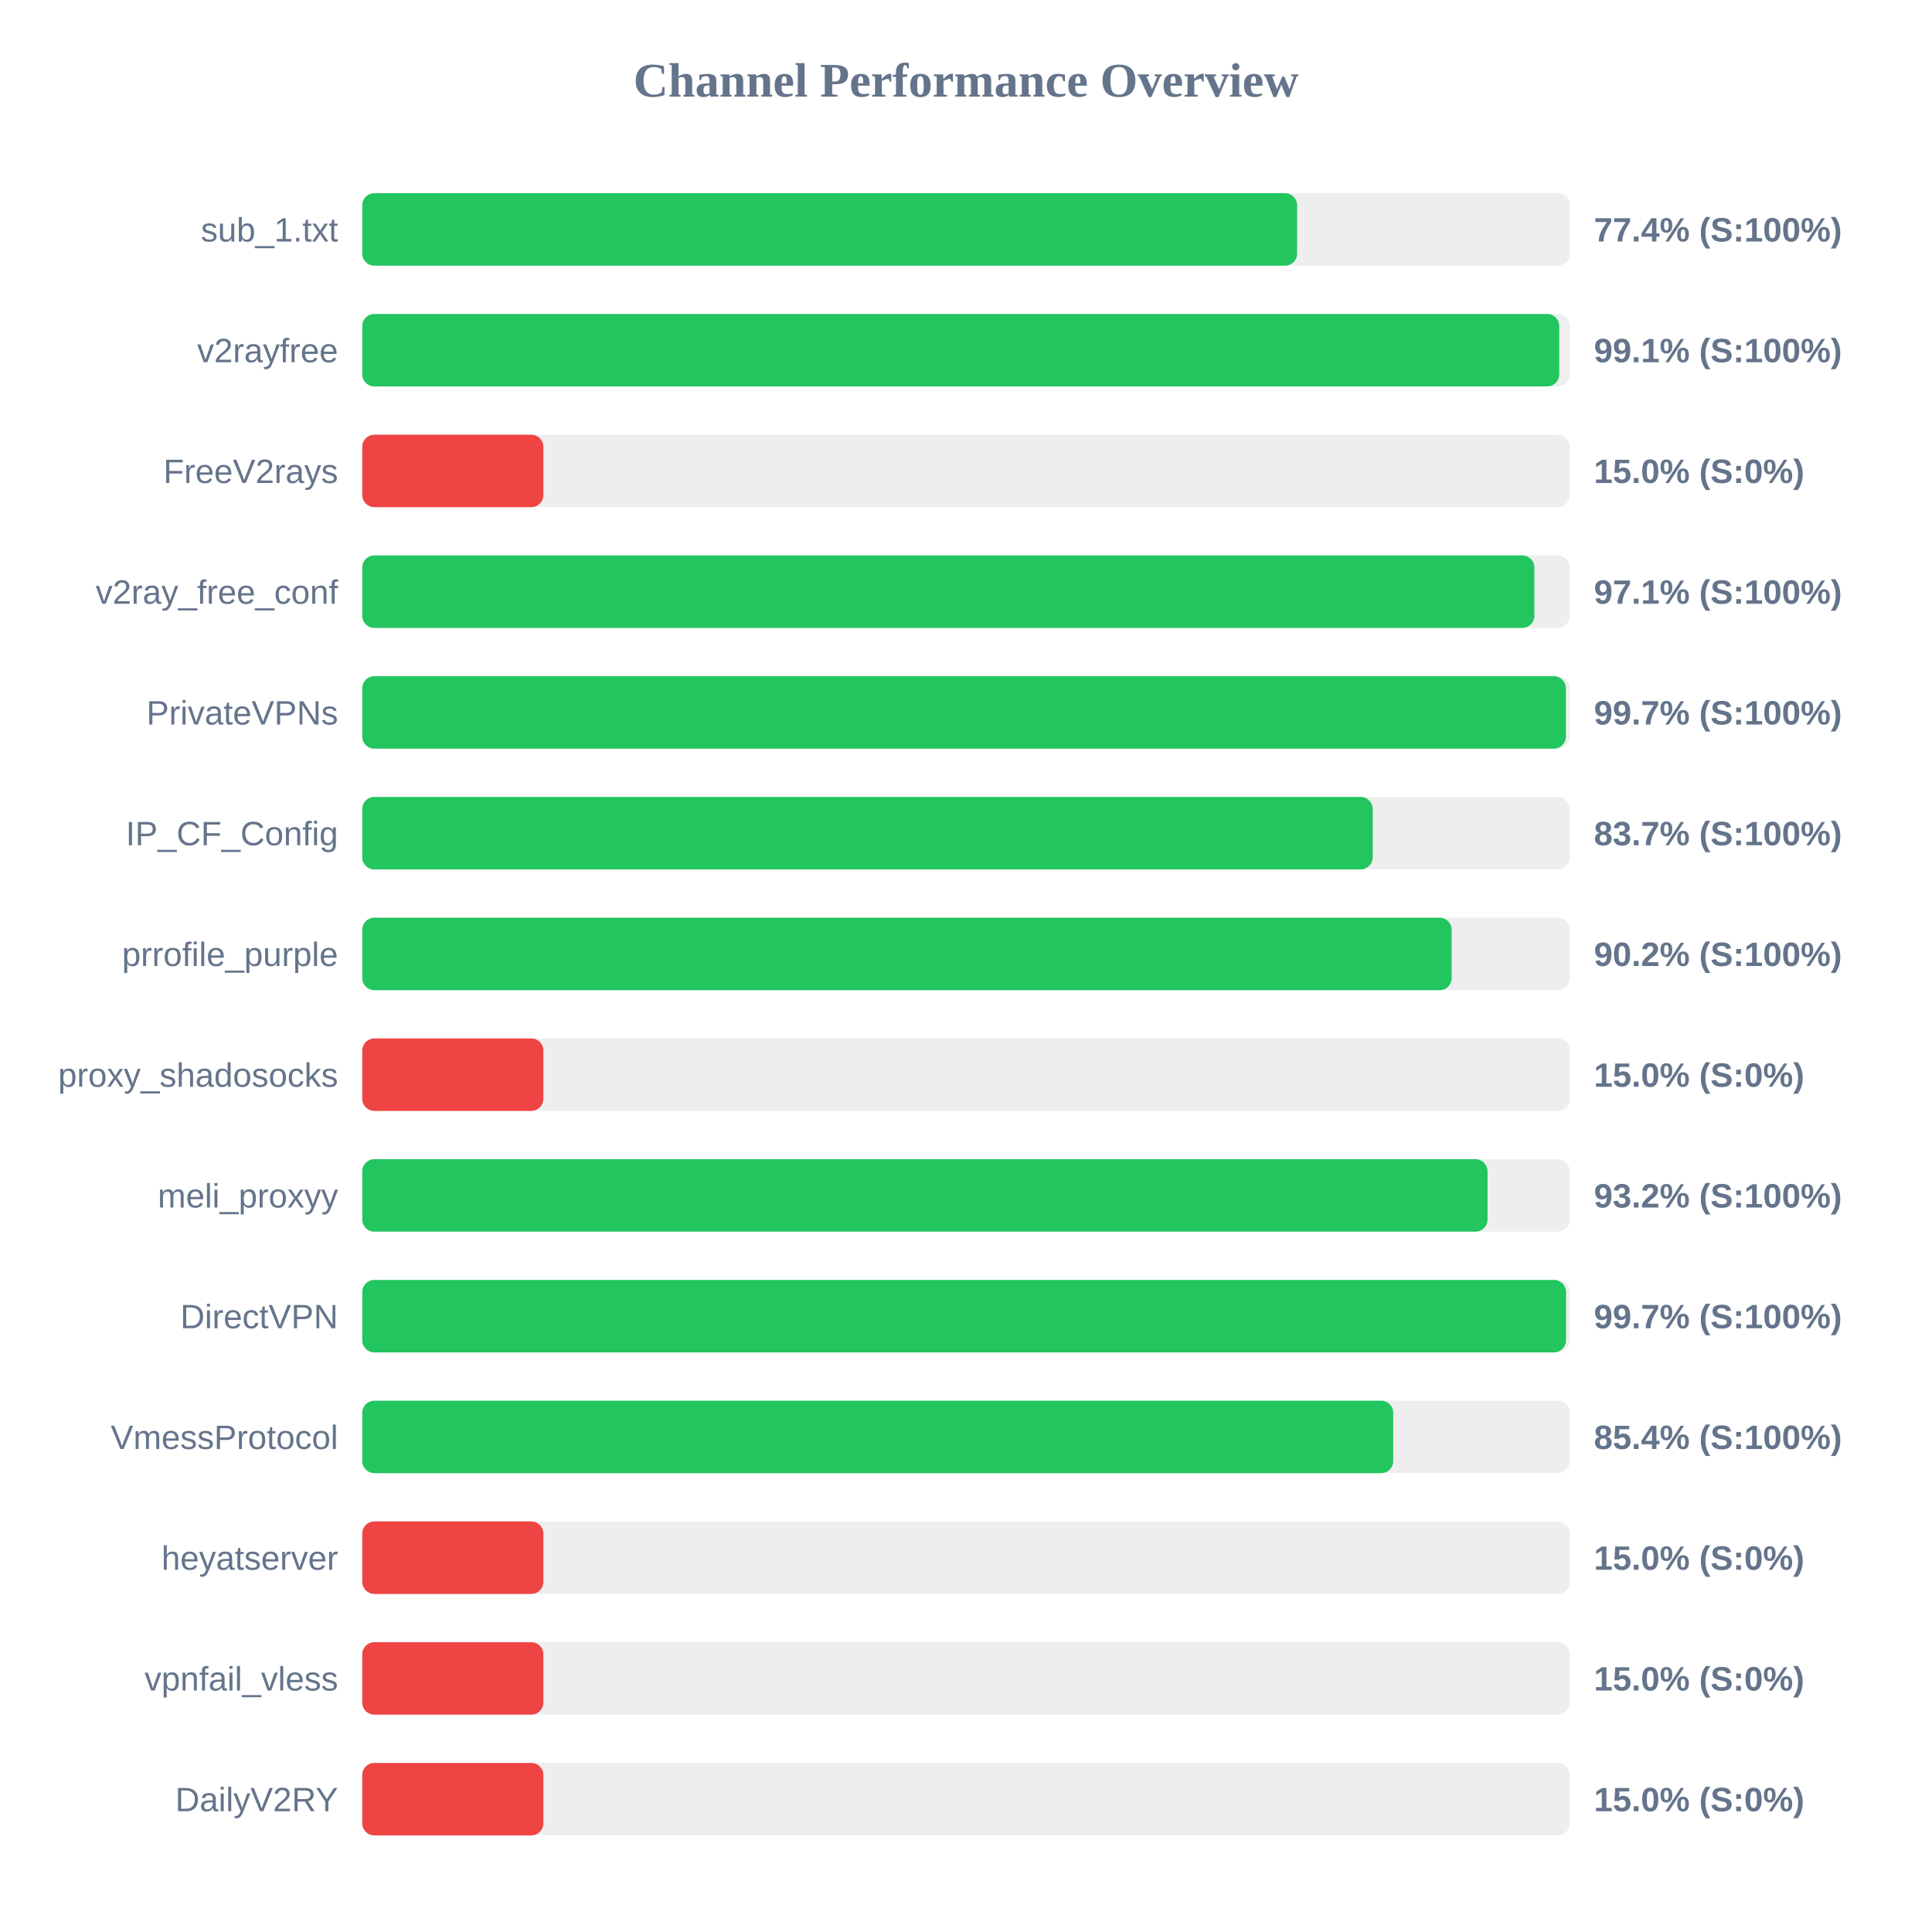
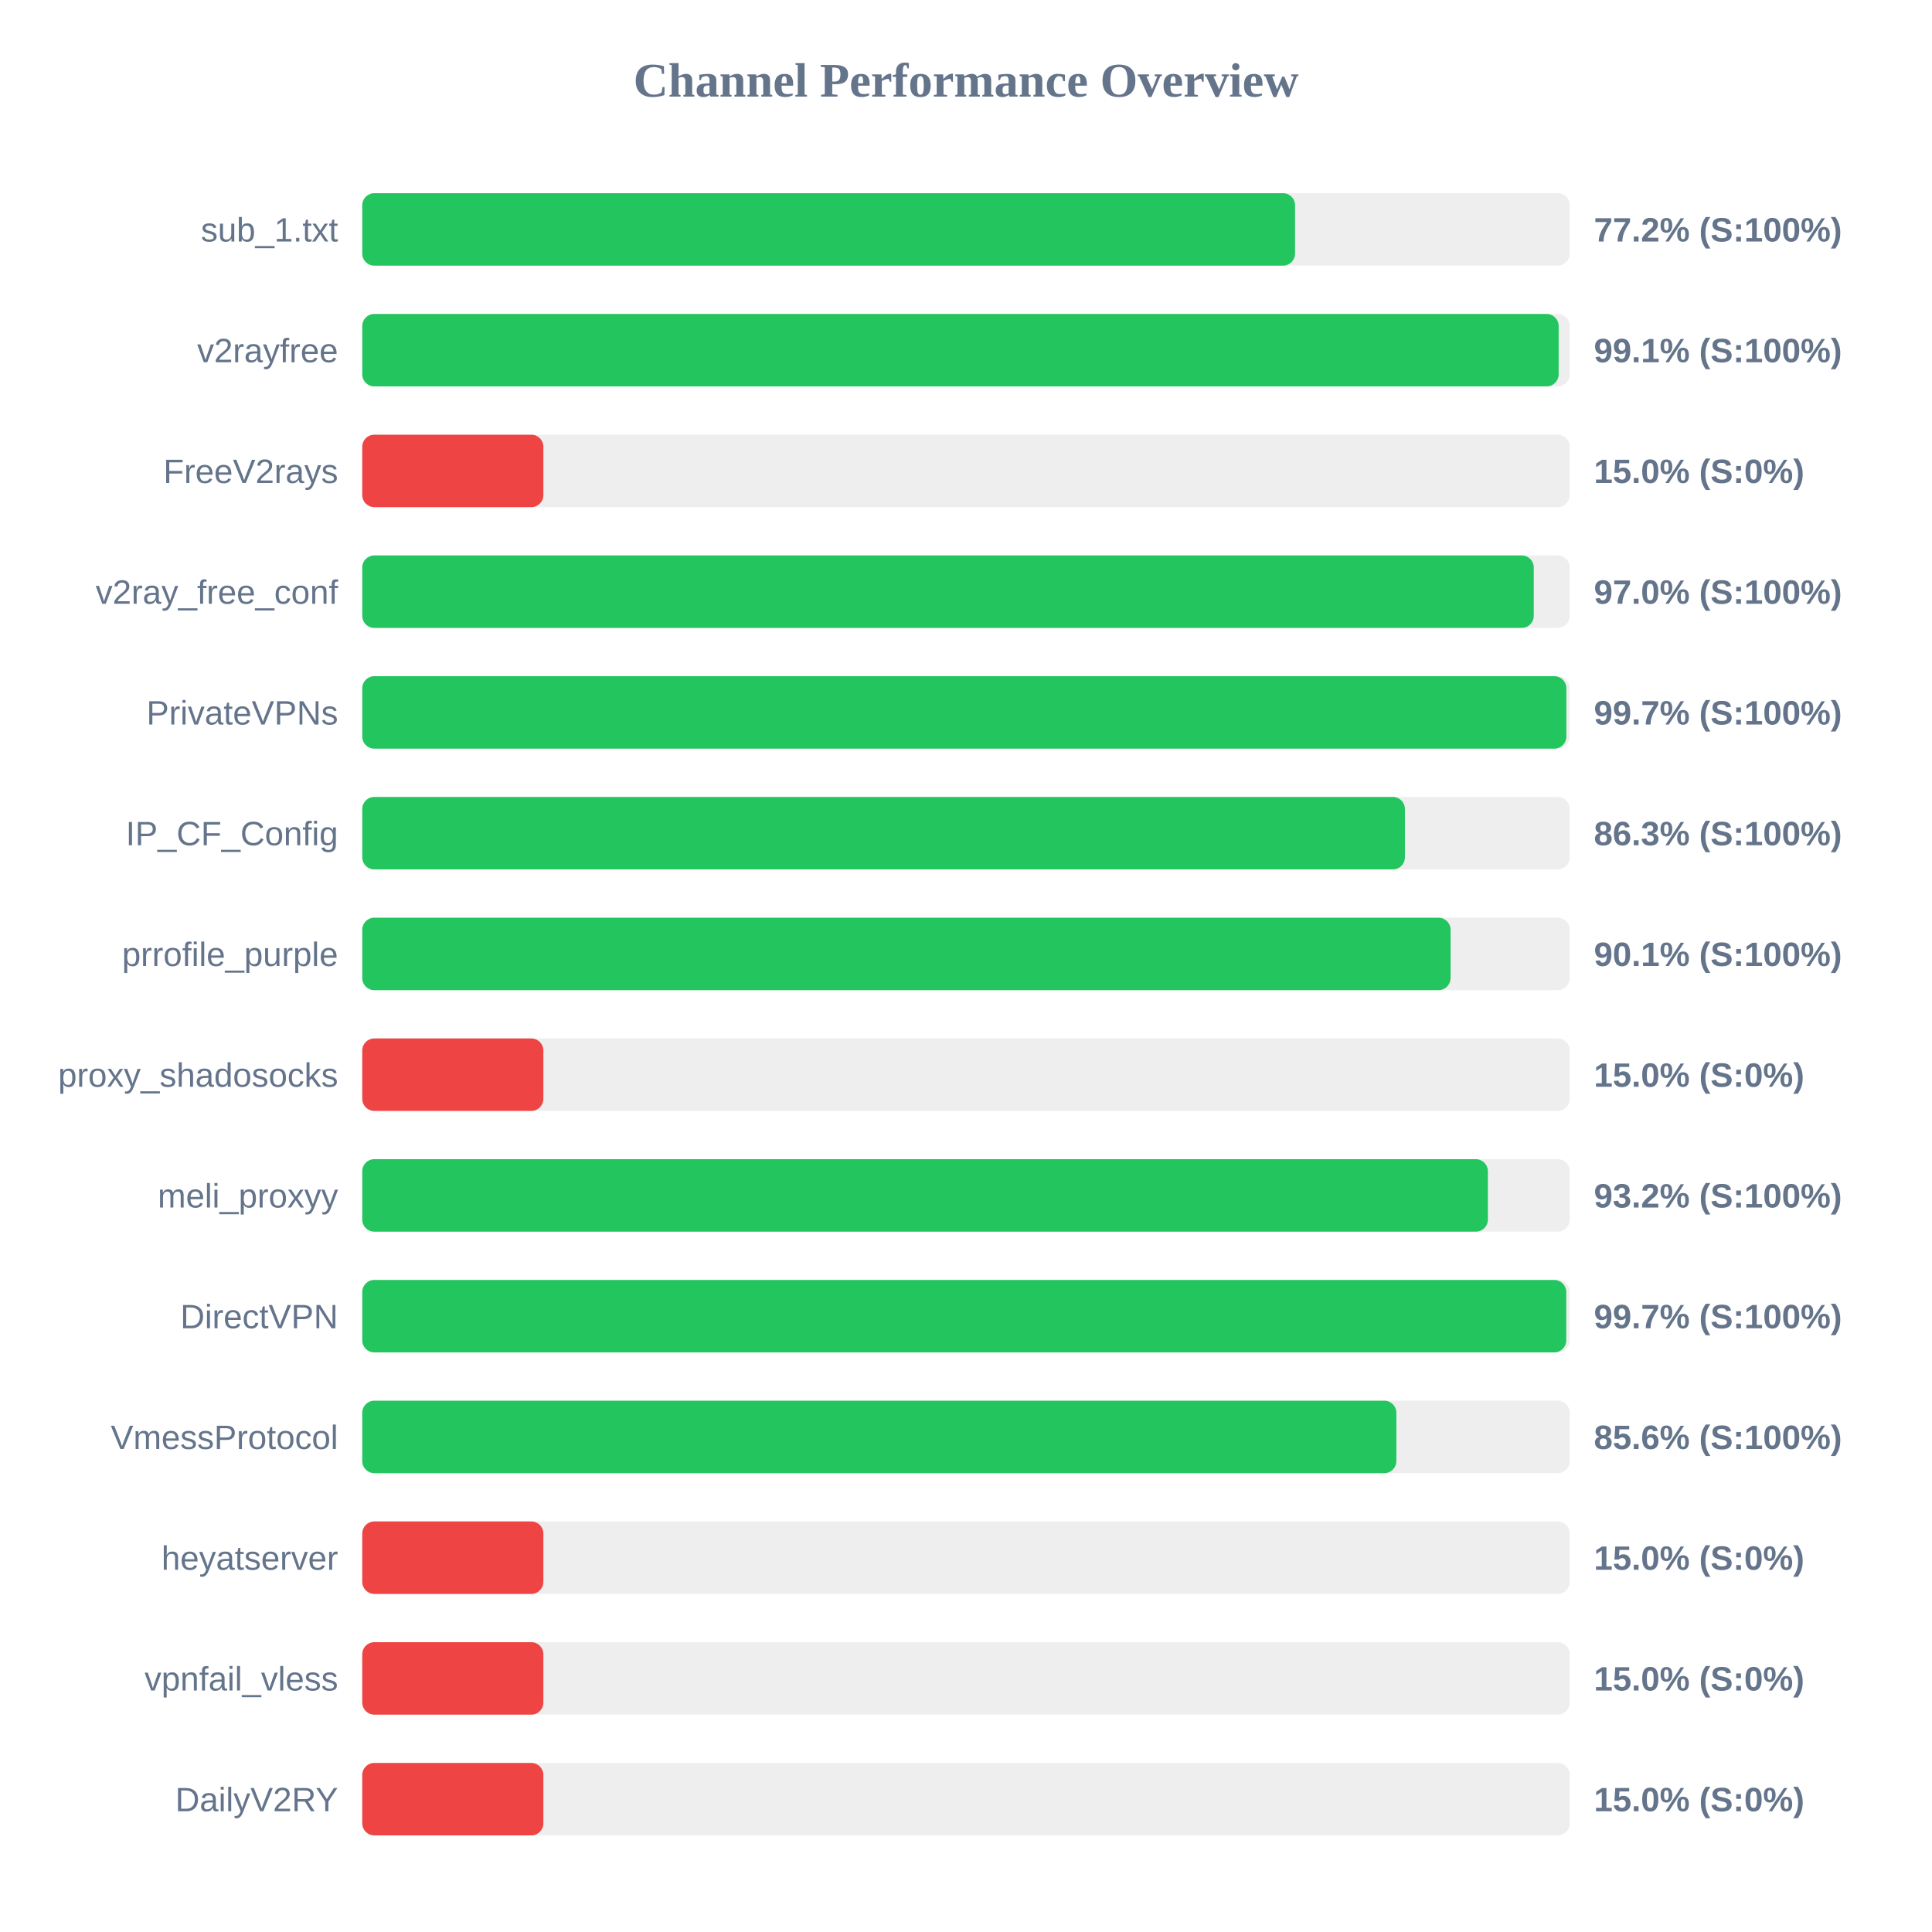
<svg xmlns="http://www.w3.org/2000/svg" width="800" height="800" version="1.1">
  <style>
        .row { font: 14px Arial; fill: #64748b; }
        .score { font: bold 14px Arial; fill: #64748b; }
    </style>
  <text x="400" y="40" text-anchor="middle" font-size="20px" font-weight="bold" fill="#64748b">Channel Performance Overview</text>
  <rect x="150" y="80" width="500" height="30" fill="#eee" rx="5" />
-   <rect x="150" y="80" width="387.1" height="30" fill="#22c55e" rx="5" />
+   <rect x="150" y="80" width="386.25" height="30" fill="#22c55e" rx="5" />
  <text x="140" y="100" text-anchor="end" class="row">sub_1.txt</text>
-   <text x="660" y="100" text-anchor="start" class="score">77.4% (S:100%)</text>
+   <text x="660" y="100" text-anchor="start" class="score">77.2% (S:100%)</text>
  <rect x="150" y="130" width="500" height="30" fill="#eee" rx="5" />
-   <rect x="150" y="130" width="495.65" height="30" fill="#22c55e" rx="5" />
+   <rect x="150" y="130" width="495.4" height="30" fill="#22c55e" rx="5" />
  <text x="140" y="150" text-anchor="end" class="row">v2rayfree</text>
  <text x="660" y="150" text-anchor="start" class="score">99.1% (S:100%)</text>
  <rect x="150" y="180" width="500" height="30" fill="#eee" rx="5" />
  <rect x="150" y="180" width="75.0" height="30" fill="#ef4444" rx="5" />
  <text x="140" y="200" text-anchor="end" class="row">FreeV2rays</text>
  <text x="660" y="200" text-anchor="start" class="score">15.0% (S:0%)</text>
  <rect x="150" y="230" width="500" height="30" fill="#eee" rx="5" />
-   <rect x="150" y="230" width="485.35" height="30" fill="#22c55e" rx="5" />
+   <rect x="150" y="230" width="485.1" height="30" fill="#22c55e" rx="5" />
  <text x="140" y="250" text-anchor="end" class="row">v2ray_free_conf</text>
-   <text x="660" y="250" text-anchor="start" class="score">97.1% (S:100%)</text>
+   <text x="660" y="250" text-anchor="start" class="score">97.0% (S:100%)</text>
  <rect x="150" y="280" width="500" height="30" fill="#eee" rx="5" />
-   <rect x="150" y="280" width="498.4" height="30" fill="#22c55e" rx="5" />
+   <rect x="150" y="280" width="498.6" height="30" fill="#22c55e" rx="5" />
  <text x="140" y="300" text-anchor="end" class="row">PrivateVPNs</text>
  <text x="660" y="300" text-anchor="start" class="score">99.7% (S:100%)</text>
  <rect x="150" y="330" width="500" height="30" fill="#eee" rx="5" />
-   <rect x="150" y="330" width="418.4" height="30" fill="#22c55e" rx="5" />
+   <rect x="150" y="330" width="431.75" height="30" fill="#22c55e" rx="5" />
  <text x="140" y="350" text-anchor="end" class="row">IP_CF_Config</text>
-   <text x="660" y="350" text-anchor="start" class="score">83.7% (S:100%)</text>
+   <text x="660" y="350" text-anchor="start" class="score">86.3% (S:100%)</text>
  <rect x="150" y="380" width="500" height="30" fill="#eee" rx="5" />
-   <rect x="150" y="380" width="451.1" height="30" fill="#22c55e" rx="5" />
+   <rect x="150" y="380" width="450.65" height="30" fill="#22c55e" rx="5" />
  <text x="140" y="400" text-anchor="end" class="row">prrofile_purple</text>
-   <text x="660" y="400" text-anchor="start" class="score">90.2% (S:100%)</text>
+   <text x="660" y="400" text-anchor="start" class="score">90.1% (S:100%)</text>
  <rect x="150" y="430" width="500" height="30" fill="#eee" rx="5" />
  <rect x="150" y="430" width="75.0" height="30" fill="#ef4444" rx="5" />
  <text x="140" y="450" text-anchor="end" class="row">proxy_shadosocks</text>
  <text x="660" y="450" text-anchor="start" class="score">15.0% (S:0%)</text>
  <rect x="150" y="480" width="500" height="30" fill="#eee" rx="5" />
-   <rect x="150" y="480" width="465.95" height="30" fill="#22c55e" rx="5" />
+   <rect x="150" y="480" width="466.1" height="30" fill="#22c55e" rx="5" />
  <text x="140" y="500" text-anchor="end" class="row">meli_proxyy</text>
  <text x="660" y="500" text-anchor="start" class="score">93.2% (S:100%)</text>
  <rect x="150" y="530" width="500" height="30" fill="#eee" rx="5" />
-   <rect x="150" y="530" width="498.45" height="30" fill="#22c55e" rx="5" />
+   <rect x="150" y="530" width="498.55" height="30" fill="#22c55e" rx="5" />
  <text x="140" y="550" text-anchor="end" class="row">DirectVPN</text>
  <text x="660" y="550" text-anchor="start" class="score">99.7% (S:100%)</text>
  <rect x="150" y="580" width="500" height="30" fill="#eee" rx="5" />
-   <rect x="150" y="580" width="426.9" height="30" fill="#22c55e" rx="5" />
+   <rect x="150" y="580" width="428.2" height="30" fill="#22c55e" rx="5" />
  <text x="140" y="600" text-anchor="end" class="row">VmessProtocol</text>
-   <text x="660" y="600" text-anchor="start" class="score">85.4% (S:100%)</text>
+   <text x="660" y="600" text-anchor="start" class="score">85.6% (S:100%)</text>
  <rect x="150" y="630" width="500" height="30" fill="#eee" rx="5" />
  <rect x="150" y="630" width="75.0" height="30" fill="#ef4444" rx="5" />
  <text x="140" y="650" text-anchor="end" class="row">heyatserver</text>
  <text x="660" y="650" text-anchor="start" class="score">15.0% (S:0%)</text>
  <rect x="150" y="680" width="500" height="30" fill="#eee" rx="5" />
  <rect x="150" y="680" width="75.0" height="30" fill="#ef4444" rx="5" />
  <text x="140" y="700" text-anchor="end" class="row">vpnfail_vless</text>
  <text x="660" y="700" text-anchor="start" class="score">15.0% (S:0%)</text>
  <rect x="150" y="730" width="500" height="30" fill="#eee" rx="5" />
  <rect x="150" y="730" width="75.0" height="30" fill="#ef4444" rx="5" />
  <text x="140" y="750" text-anchor="end" class="row">DailyV2RY</text>
  <text x="660" y="750" text-anchor="start" class="score">15.0% (S:0%)</text>
</svg>
